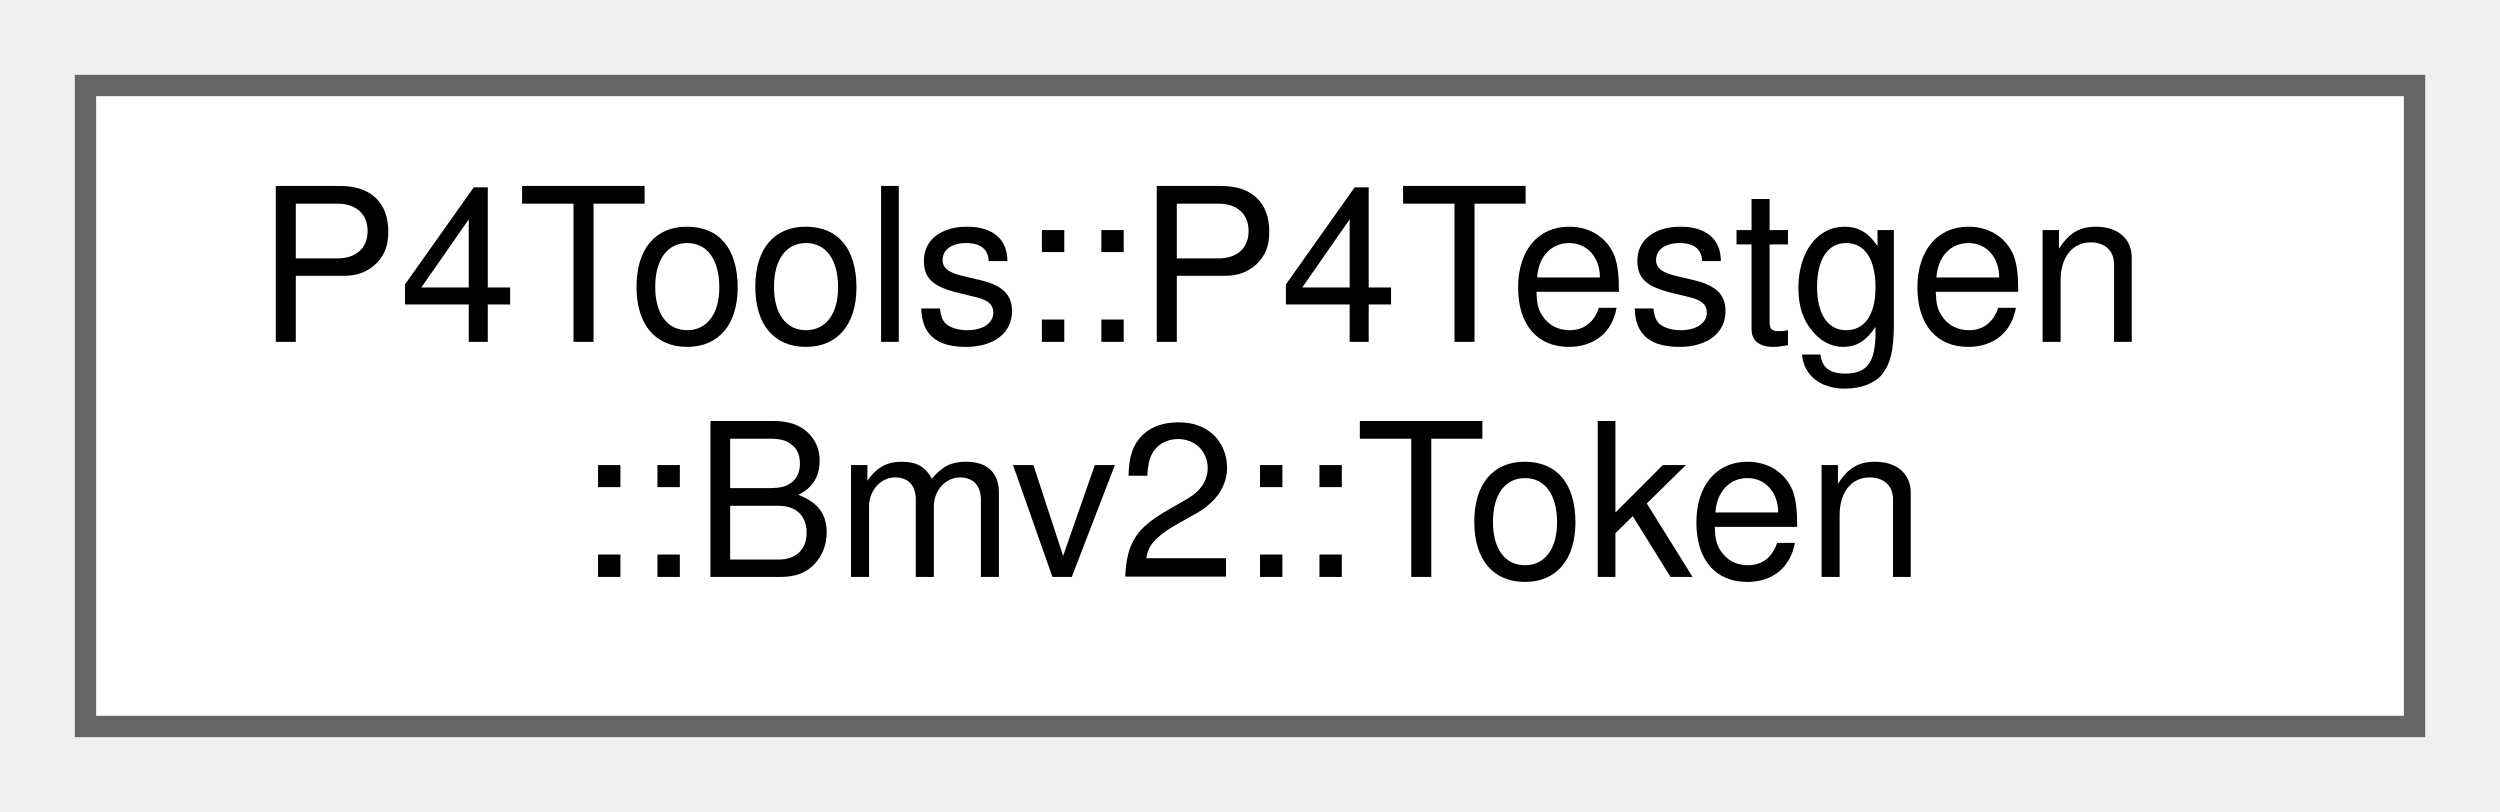
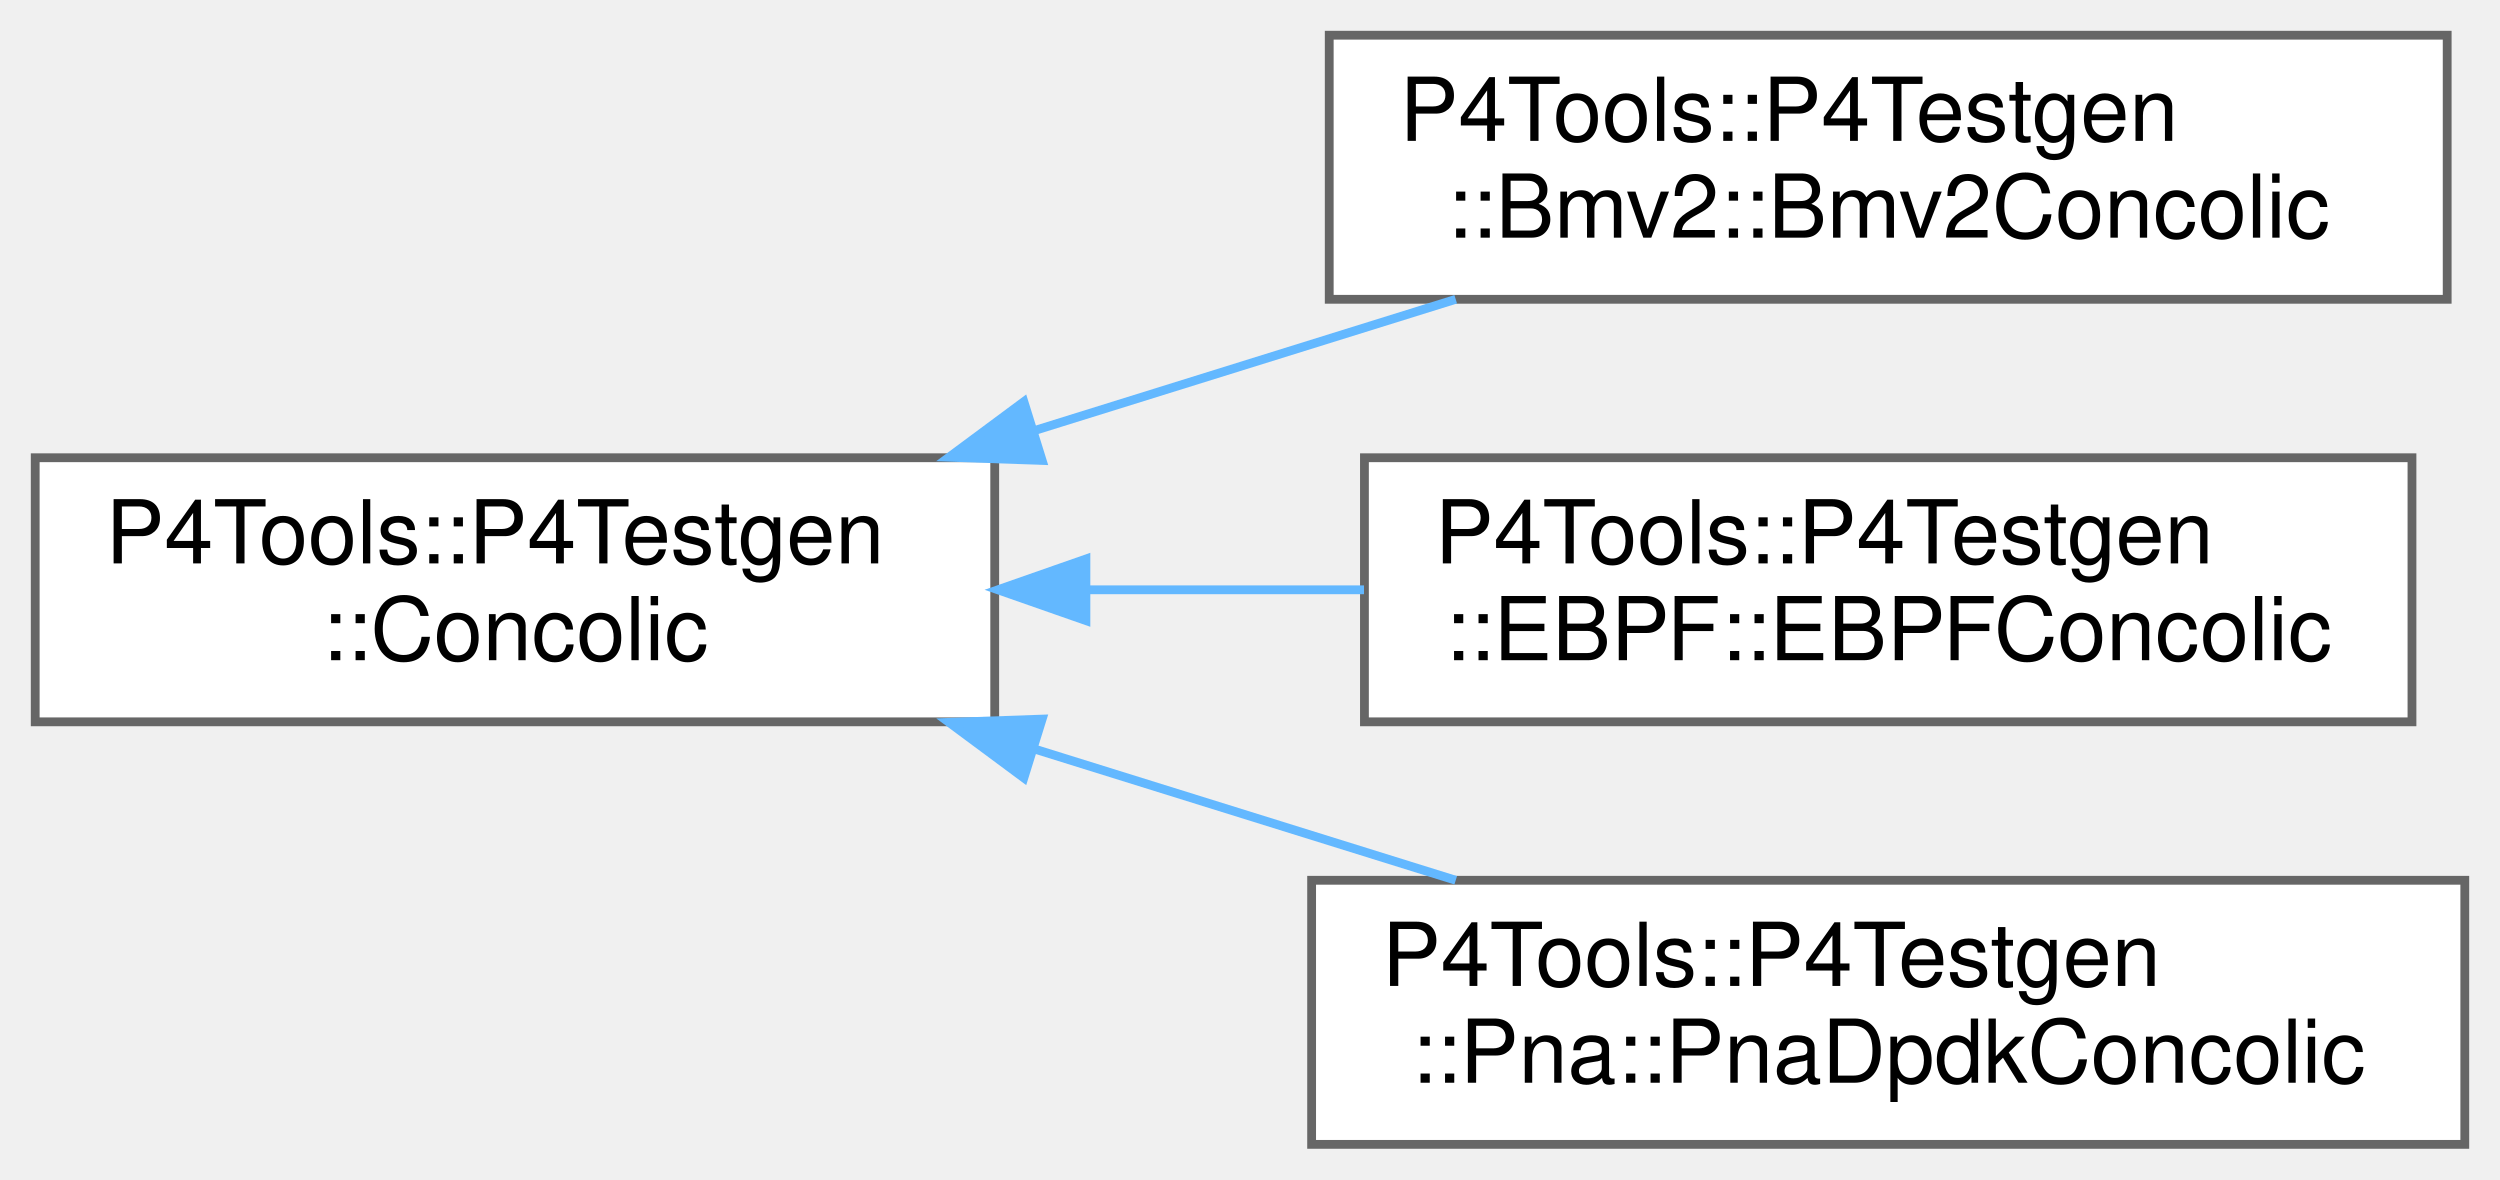
- <svg xmlns="http://www.w3.org/2000/svg" xmlns:xlink="http://www.w3.org/1999/xlink" width="117pt" height="38pt" viewBox="0.00 0.00 117.00 38.00">
-   <g id="graph0" class="graph" transform="scale(1 1) rotate(0) translate(4 34)">
+ <svg xmlns="http://www.w3.org/2000/svg" xmlns:xlink="http://www.w3.org/1999/xlink" width="284pt" height="134pt" viewBox="0.00 0.00 284.00 134.00">
+   <g id="graph0" class="graph" transform="scale(1 1) rotate(0) translate(4 130)">
    <g id="Node000000" class="node">
      <g id="a_Node000000">
-         <a xlink:href="class_p4_tools_1_1_p4_testgen_1_1_bmv2_1_1_token.html" target="_top" xlink:title=" ">
-           <polygon fill="white" stroke="#666666" points="109,-30 0,-30 0,0 109,0 109,-30" />
-           <text text-anchor="start" x="8" y="-18" font-family="Helvetica,sans-Serif" font-size="10.00">P4Tools::P4Testgen</text>
-           <text text-anchor="middle" x="54.5" y="-7" font-family="Helvetica,sans-Serif" font-size="10.00">::Bmv2::Token</text>
+         <a xlink:href="class_p4_tools_1_1_p4_testgen_1_1_concolic.html" target="_top" xlink:title=" ">
+           <polygon fill="white" stroke="#666666" points="109,-78 0,-78 0,-48 109,-48 109,-78" />
+           <text text-anchor="start" x="8" y="-66" font-family="Helvetica,sans-Serif" font-size="10.00">P4Tools::P4Testgen</text>
+           <text text-anchor="middle" x="54.5" y="-55" font-family="Helvetica,sans-Serif" font-size="10.00">::Concolic</text>
+         </a>
+       </g>
+     </g>
+     <g id="Node000001" class="node">
+       <g id="a_Node000001">
+         <a xlink:href="class_p4_tools_1_1_p4_testgen_1_1_bmv2_1_1_bmv2_concolic.html" target="_top" xlink:title=" ">
+           <polygon fill="white" stroke="#666666" points="274,-126 147,-126 147,-96 274,-96 274,-126" />
+           <text text-anchor="start" x="155" y="-114" font-family="Helvetica,sans-Serif" font-size="10.00">P4Tools::P4Testgen</text>
+           <text text-anchor="middle" x="210.5" y="-103" font-family="Helvetica,sans-Serif" font-size="10.00">::Bmv2::Bmv2Concolic</text>
+         </a>
+       </g>
+     </g>
+     <g id="edge1035_Node000000_Node000001" class="edge">
+       <g id="a_edge1035_Node000000_Node000001">
+         <a xlink:title=" ">
+           <path fill="none" stroke="#63b8ff" d="M113.46,-81.07C129.26,-85.99 146.19,-91.27 161.37,-96" />
+           <polygon fill="#63b8ff" stroke="#63b8ff" points="114.39,-77.69 103.8,-78.06 112.31,-84.37 114.39,-77.69" />
+         </a>
+       </g>
+     </g>
+     <g id="Node000002" class="node">
+       <g id="a_Node000002">
+         <a xlink:href="class_p4_tools_1_1_p4_testgen_1_1_e_b_p_f_1_1_e_b_p_f_concolic.html" target="_top" xlink:title=" ">
+           <polygon fill="white" stroke="#666666" points="270,-78 151,-78 151,-48 270,-48 270,-78" />
+           <text text-anchor="start" x="159" y="-66" font-family="Helvetica,sans-Serif" font-size="10.00">P4Tools::P4Testgen</text>
+           <text text-anchor="middle" x="210.5" y="-55" font-family="Helvetica,sans-Serif" font-size="10.00">::EBPF::EBPFConcolic</text>
+         </a>
+       </g>
+     </g>
+     <g id="edge1036_Node000000_Node000002" class="edge">
+       <g id="a_edge1036_Node000000_Node000002">
+         <a xlink:title=" ">
+           <path fill="none" stroke="#63b8ff" d="M119.61,-63C130,-63 140.7,-63 150.95,-63" />
+           <polygon fill="#63b8ff" stroke="#63b8ff" points="119.36,-59.5 109.36,-63 119.36,-66.5 119.36,-59.5" />
+         </a>
+       </g>
+     </g>
+     <g id="Node000003" class="node">
+       <g id="a_Node000003">
+         <a xlink:href="class_p4_tools_1_1_p4_testgen_1_1_pna_1_1_pna_dpdk_concolic.html" target="_top" xlink:title=" ">
+           <polygon fill="white" stroke="#666666" points="276,-30 145,-30 145,0 276,0 276,-30" />
+           <text text-anchor="start" x="153" y="-18" font-family="Helvetica,sans-Serif" font-size="10.00">P4Tools::P4Testgen</text>
+           <text text-anchor="middle" x="210.5" y="-7" font-family="Helvetica,sans-Serif" font-size="10.00">::Pna::PnaDpdkConcolic</text>
+         </a>
+       </g>
+     </g>
+     <g id="edge1037_Node000000_Node000003" class="edge">
+       <g id="a_edge1037_Node000000_Node000003">
+         <a xlink:title=" ">
+           <path fill="none" stroke="#63b8ff" d="M113.46,-44.93C129.26,-40.01 146.19,-34.73 161.37,-30" />
+           <polygon fill="#63b8ff" stroke="#63b8ff" points="112.31,-41.63 103.8,-47.94 114.39,-48.31 112.31,-41.63" />
        </a>
      </g>
    </g>
  </g>
</svg>
